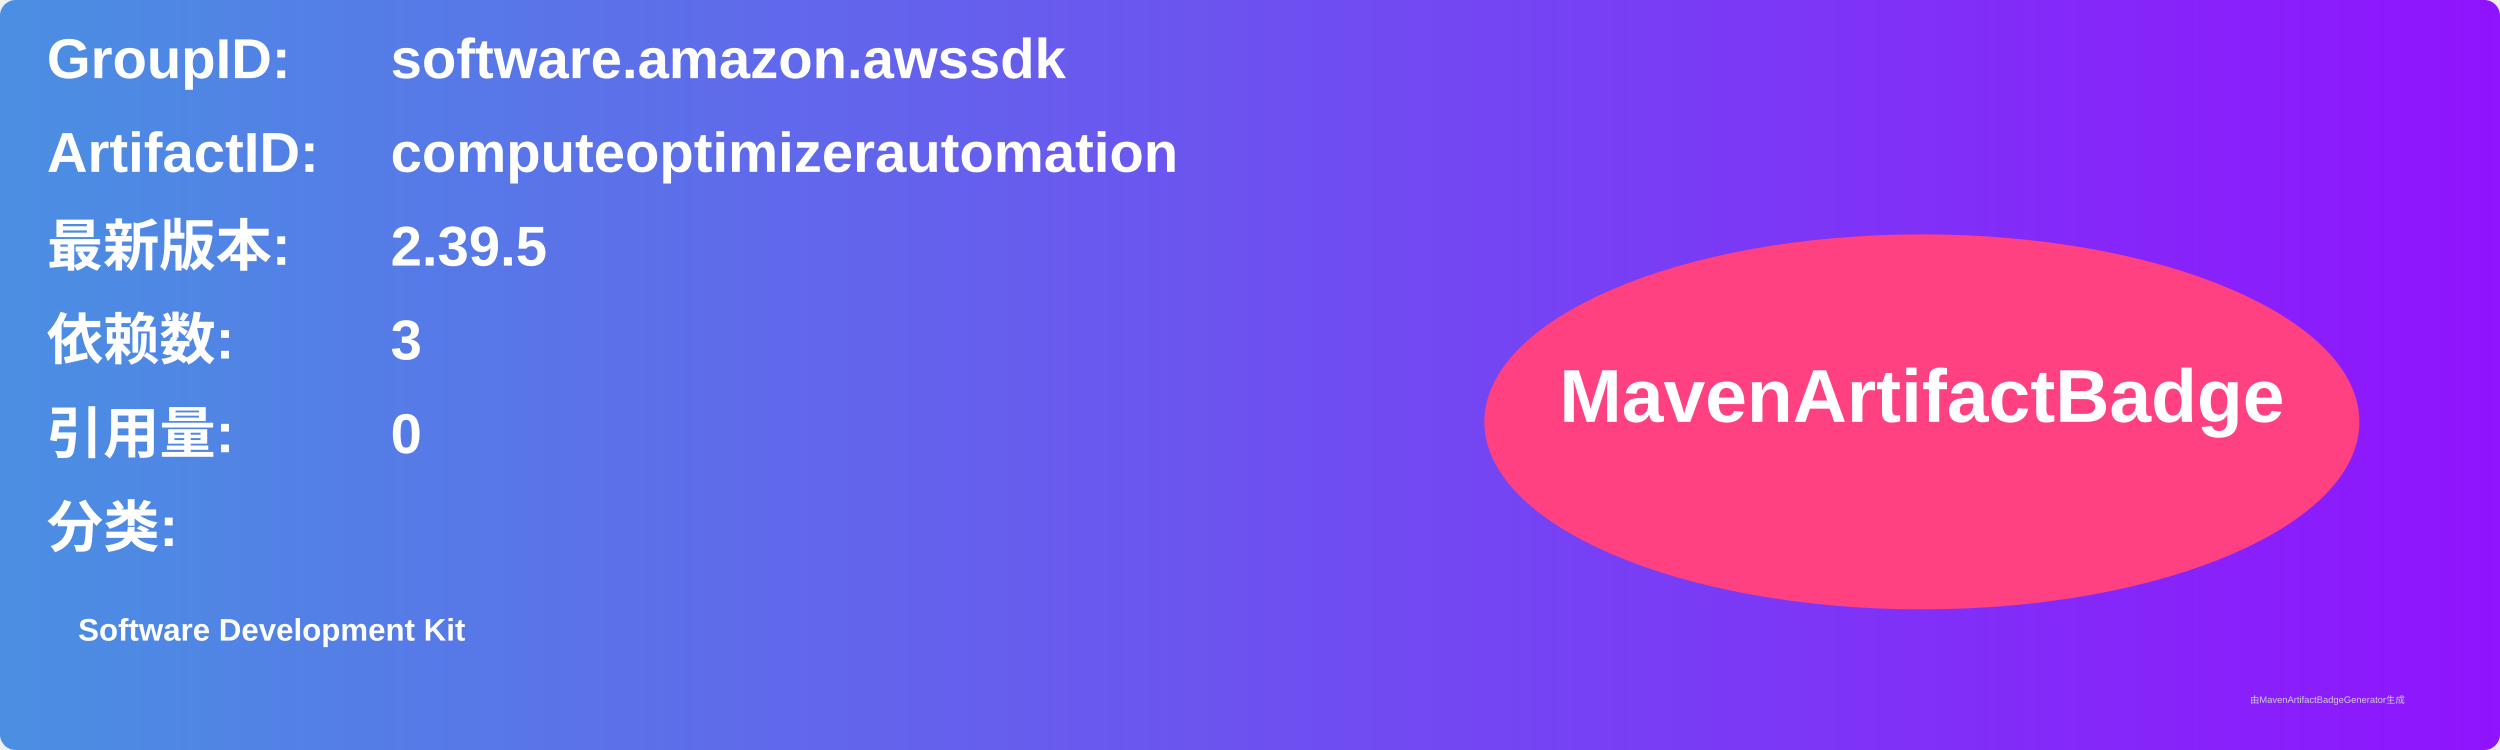
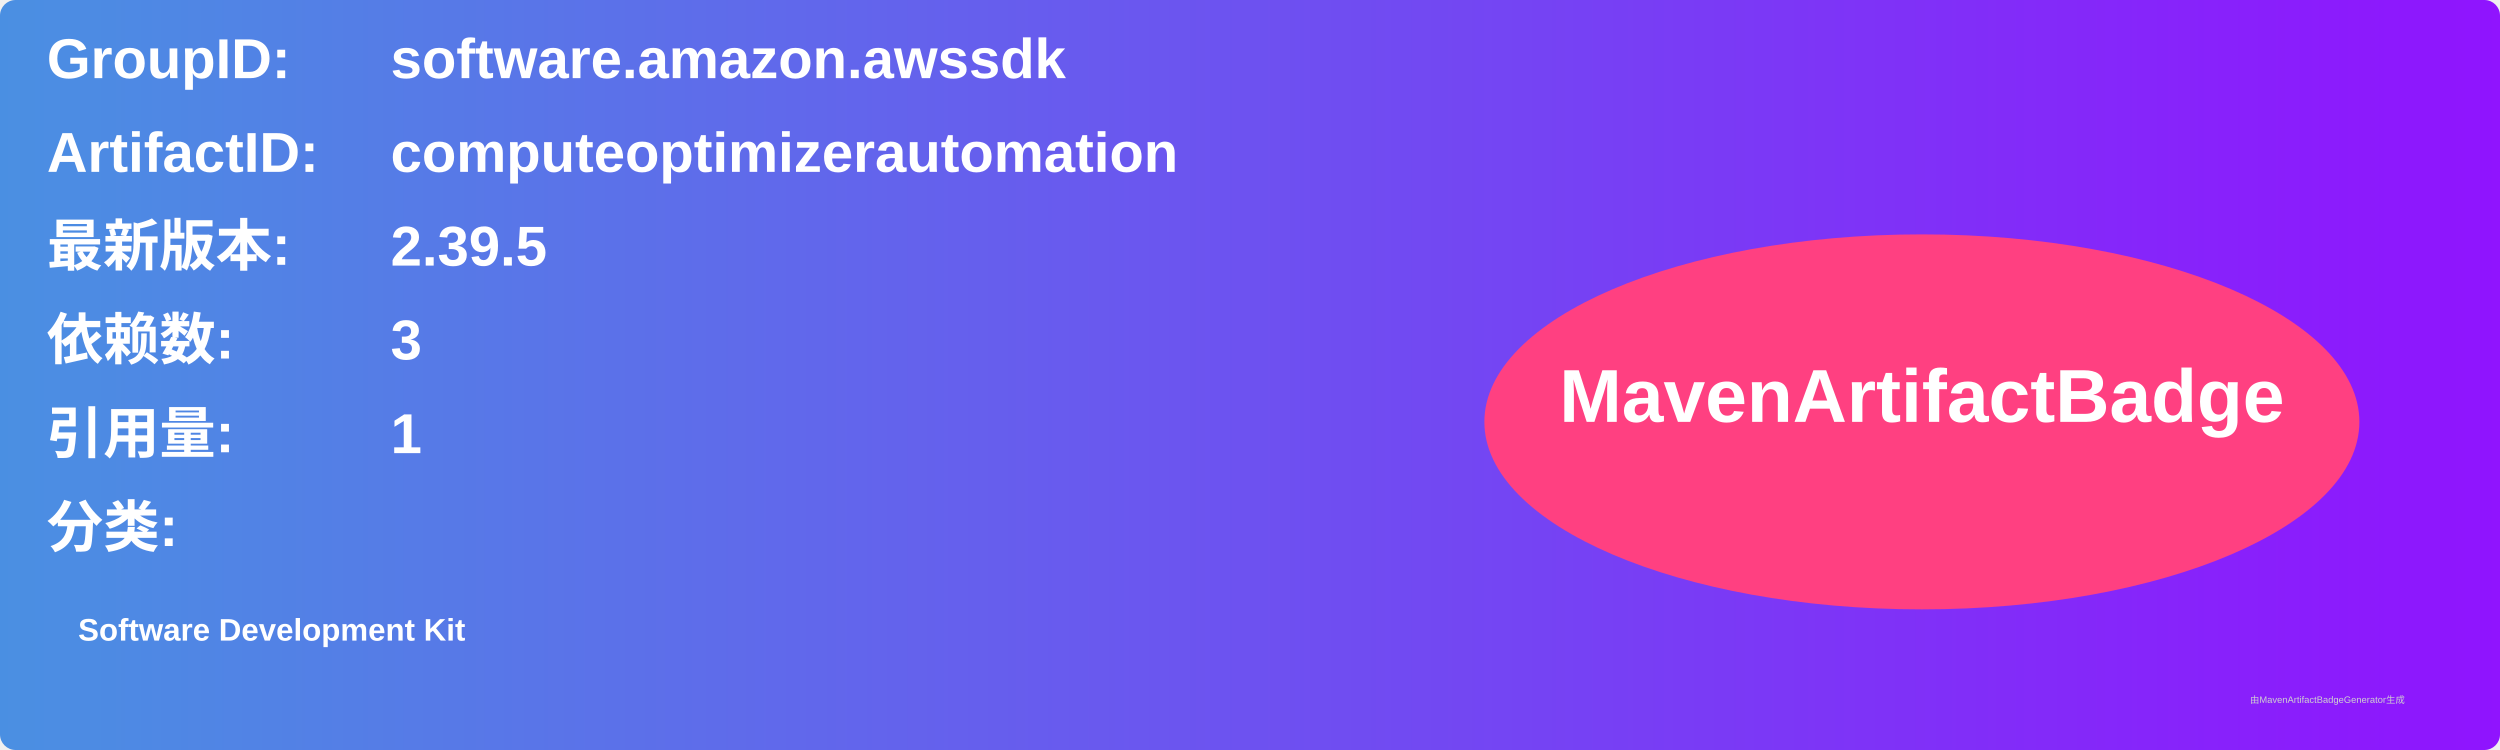
<svg xmlns="http://www.w3.org/2000/svg" width="800" height="240" viewBox="0 0 800 240">
  <linearGradient id="grad" x1="0%" y1="0%" x2="100%" y2="0%">
    <stop offset="0%" stop-color="#4a90e2" />
    <stop offset="100%" stop-color="#9013fe" />
  </linearGradient>
  <rect width="100%" height="100%" rx="5" ry="5" fill="url(#grad)" />
  <g transform="translate(15, 15)">
    <text x="0" y="10" font-family="Arial" font-size="18" fill="white" font-weight="bold" width="260">GroupID:</text>
    <text x="110" y="10" font-family="Arial" font-size="18" fill="white" font-weight="bold" width="460">software.amazon.awssdk</text>
    <text x="0" y="40" font-family="Arial" font-size="18" fill="white" font-weight="bold" width="260">ArtifactID:</text>
    <text x="110" y="40" font-family="Arial" font-size="18" fill="white" font-weight="bold" width="460">computeoptimizerautomation</text>
    <text x="0" y="70" font-family="Arial" font-size="18" fill="white" font-weight="bold">最新版本:</text>
    <text x="110" y="70" font-family="Arial" font-size="18" fill="white" font-weight="bold">
      <tspan font-weight="bold">2.39.5</tspan>
    </text>
    <text x="0" y="100" font-family="Arial" font-size="18" fill="white" font-weight="bold">依赖数: </text>
    <text x="110" y="100" font-family="Arial" font-size="18" fill="white">
      <tspan font-weight="bold">3</tspan>
    </text>
    <text x="0" y="130" font-family="Arial" font-size="18" fill="white" font-weight="bold">引用量: </text>
    <text x="110" y="130" font-family="Arial" font-size="18" fill="white">
-       <tspan font-weight="bold">0</tspan>
+       <tspan font-weight="bold">1</tspan>
    </text>
    <text x="0" y="160" font-family="Arial" font-size="18" fill="white" font-weight="bold">分类:</text>
    <text x="10" y="190" font-family="Arial" font-size="10" fill="white">
      <tspan font-weight="bold">Software Development Kit</tspan>
    </text>
    <ellipse cx="600" cy="120" rx="140" ry="60" fill="#ff4081" />
    <text x="600" y="120" text-anchor="middle" font-family="Arial" font-size="24" fill="white" font-weight="bold">MavenArtifactBadge</text>
  </g>
  <text x="720" y="225" font-family="Arial" font-size="3" fill="#d0d0d0">由MavenArtifactBadgeGenerator生成</text>
</svg>
